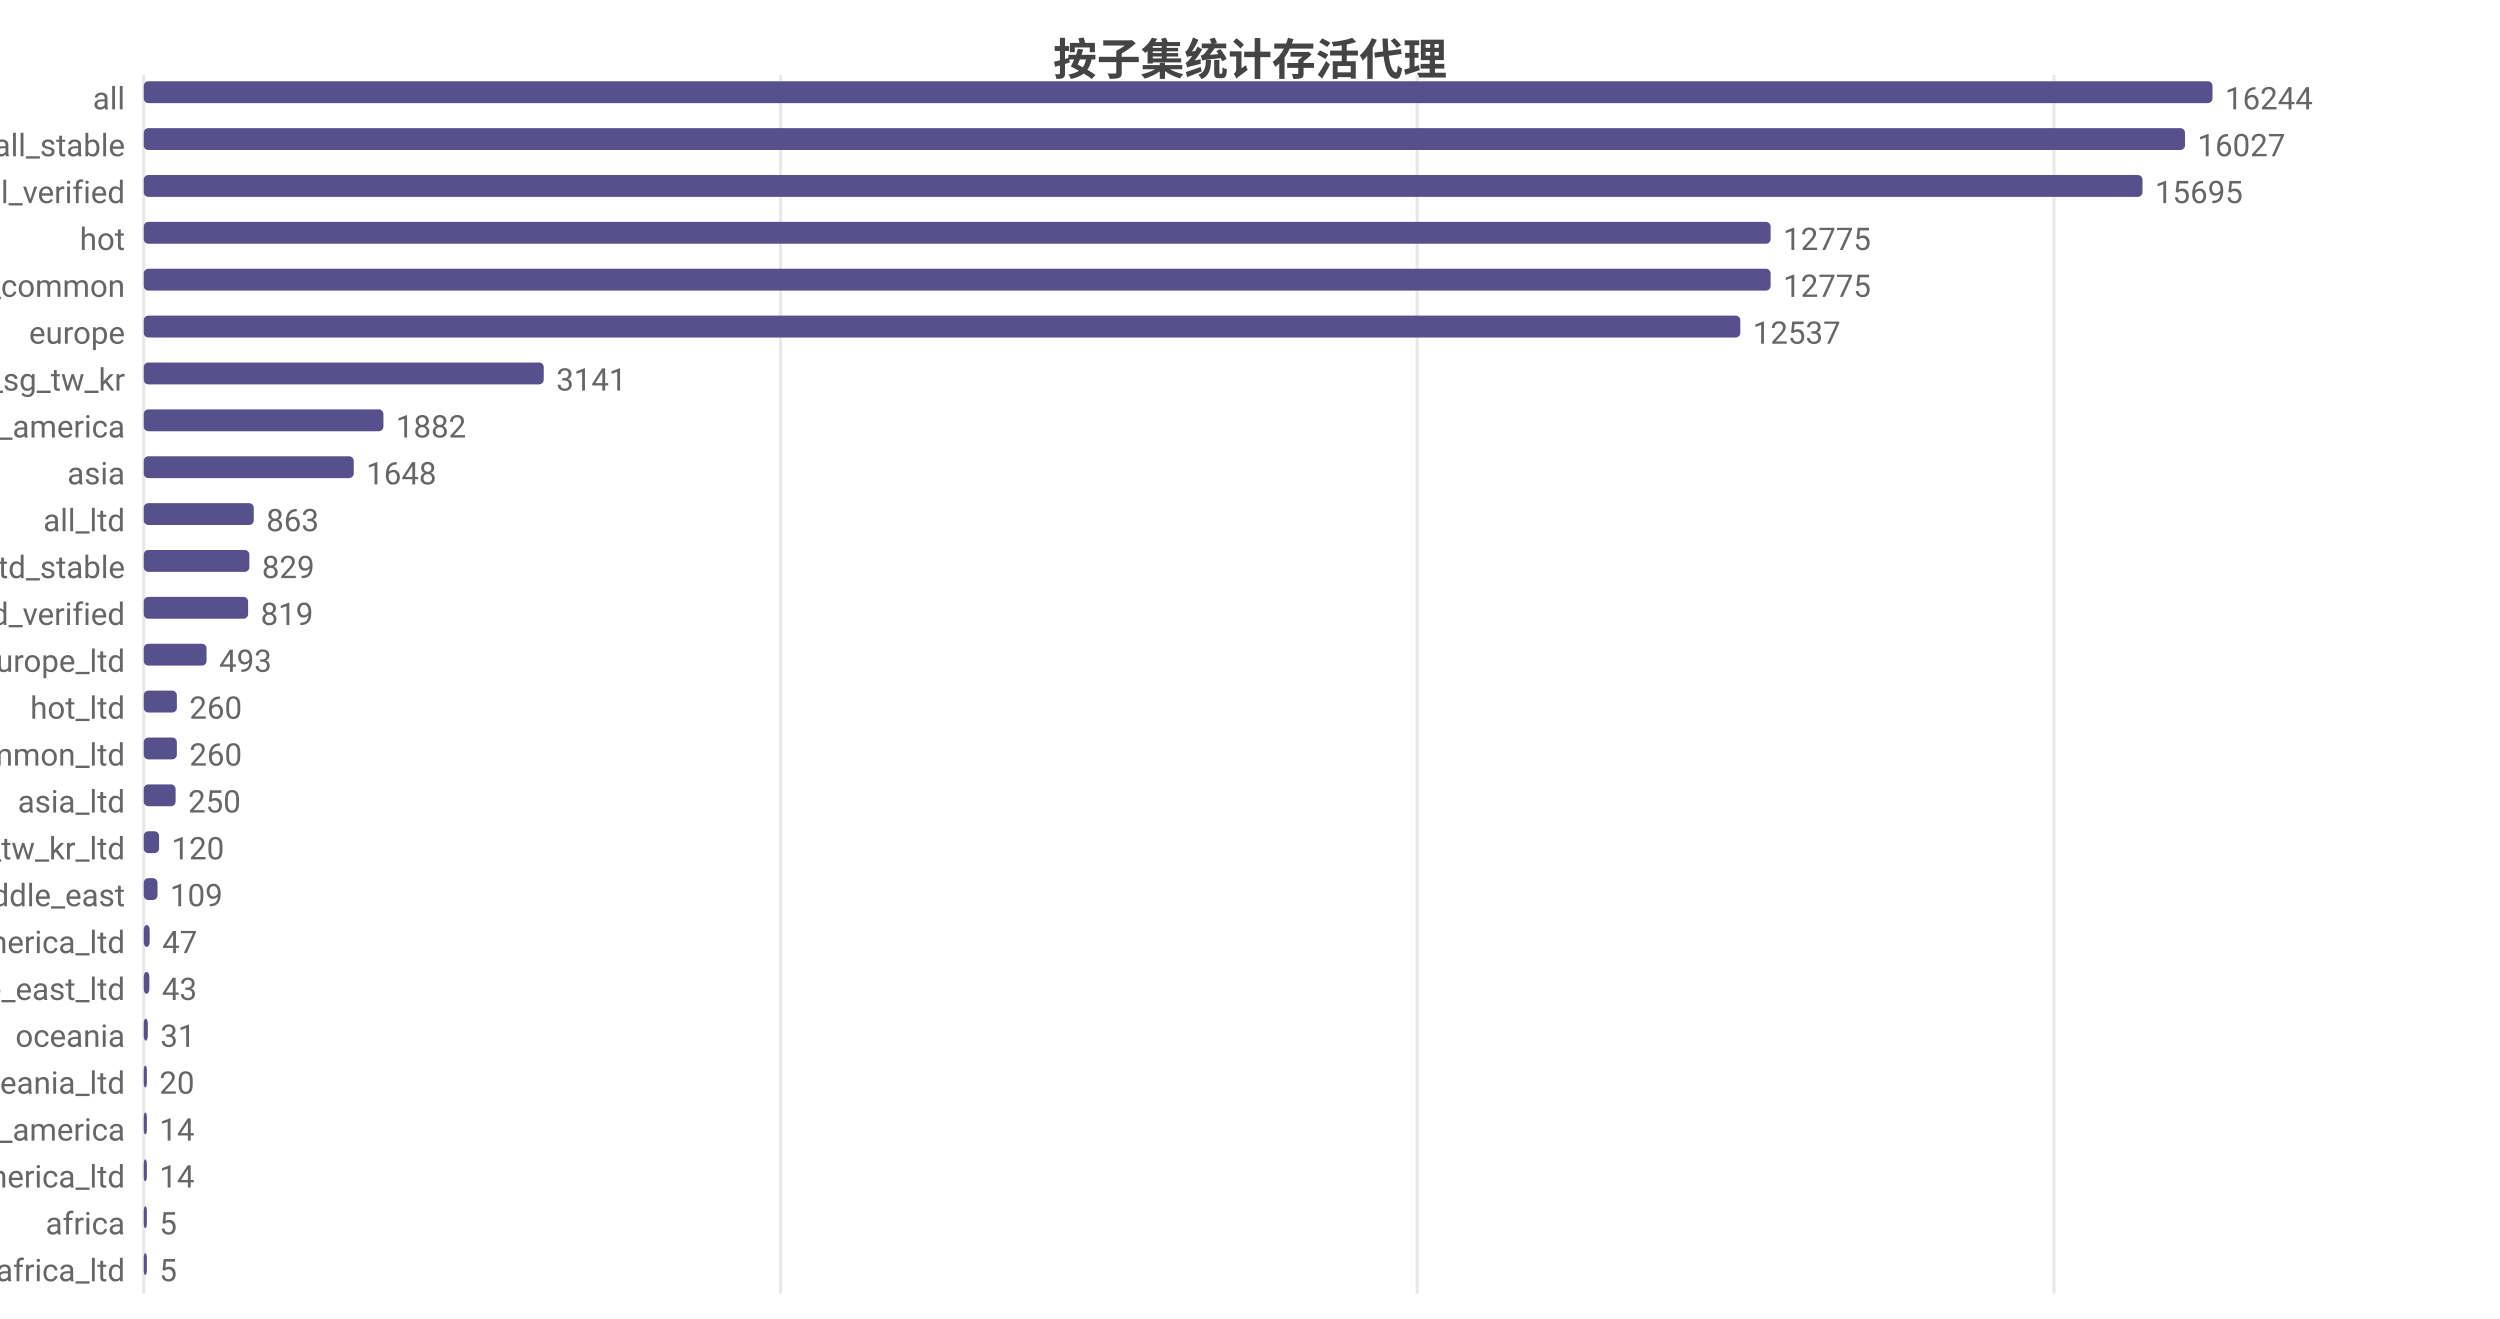
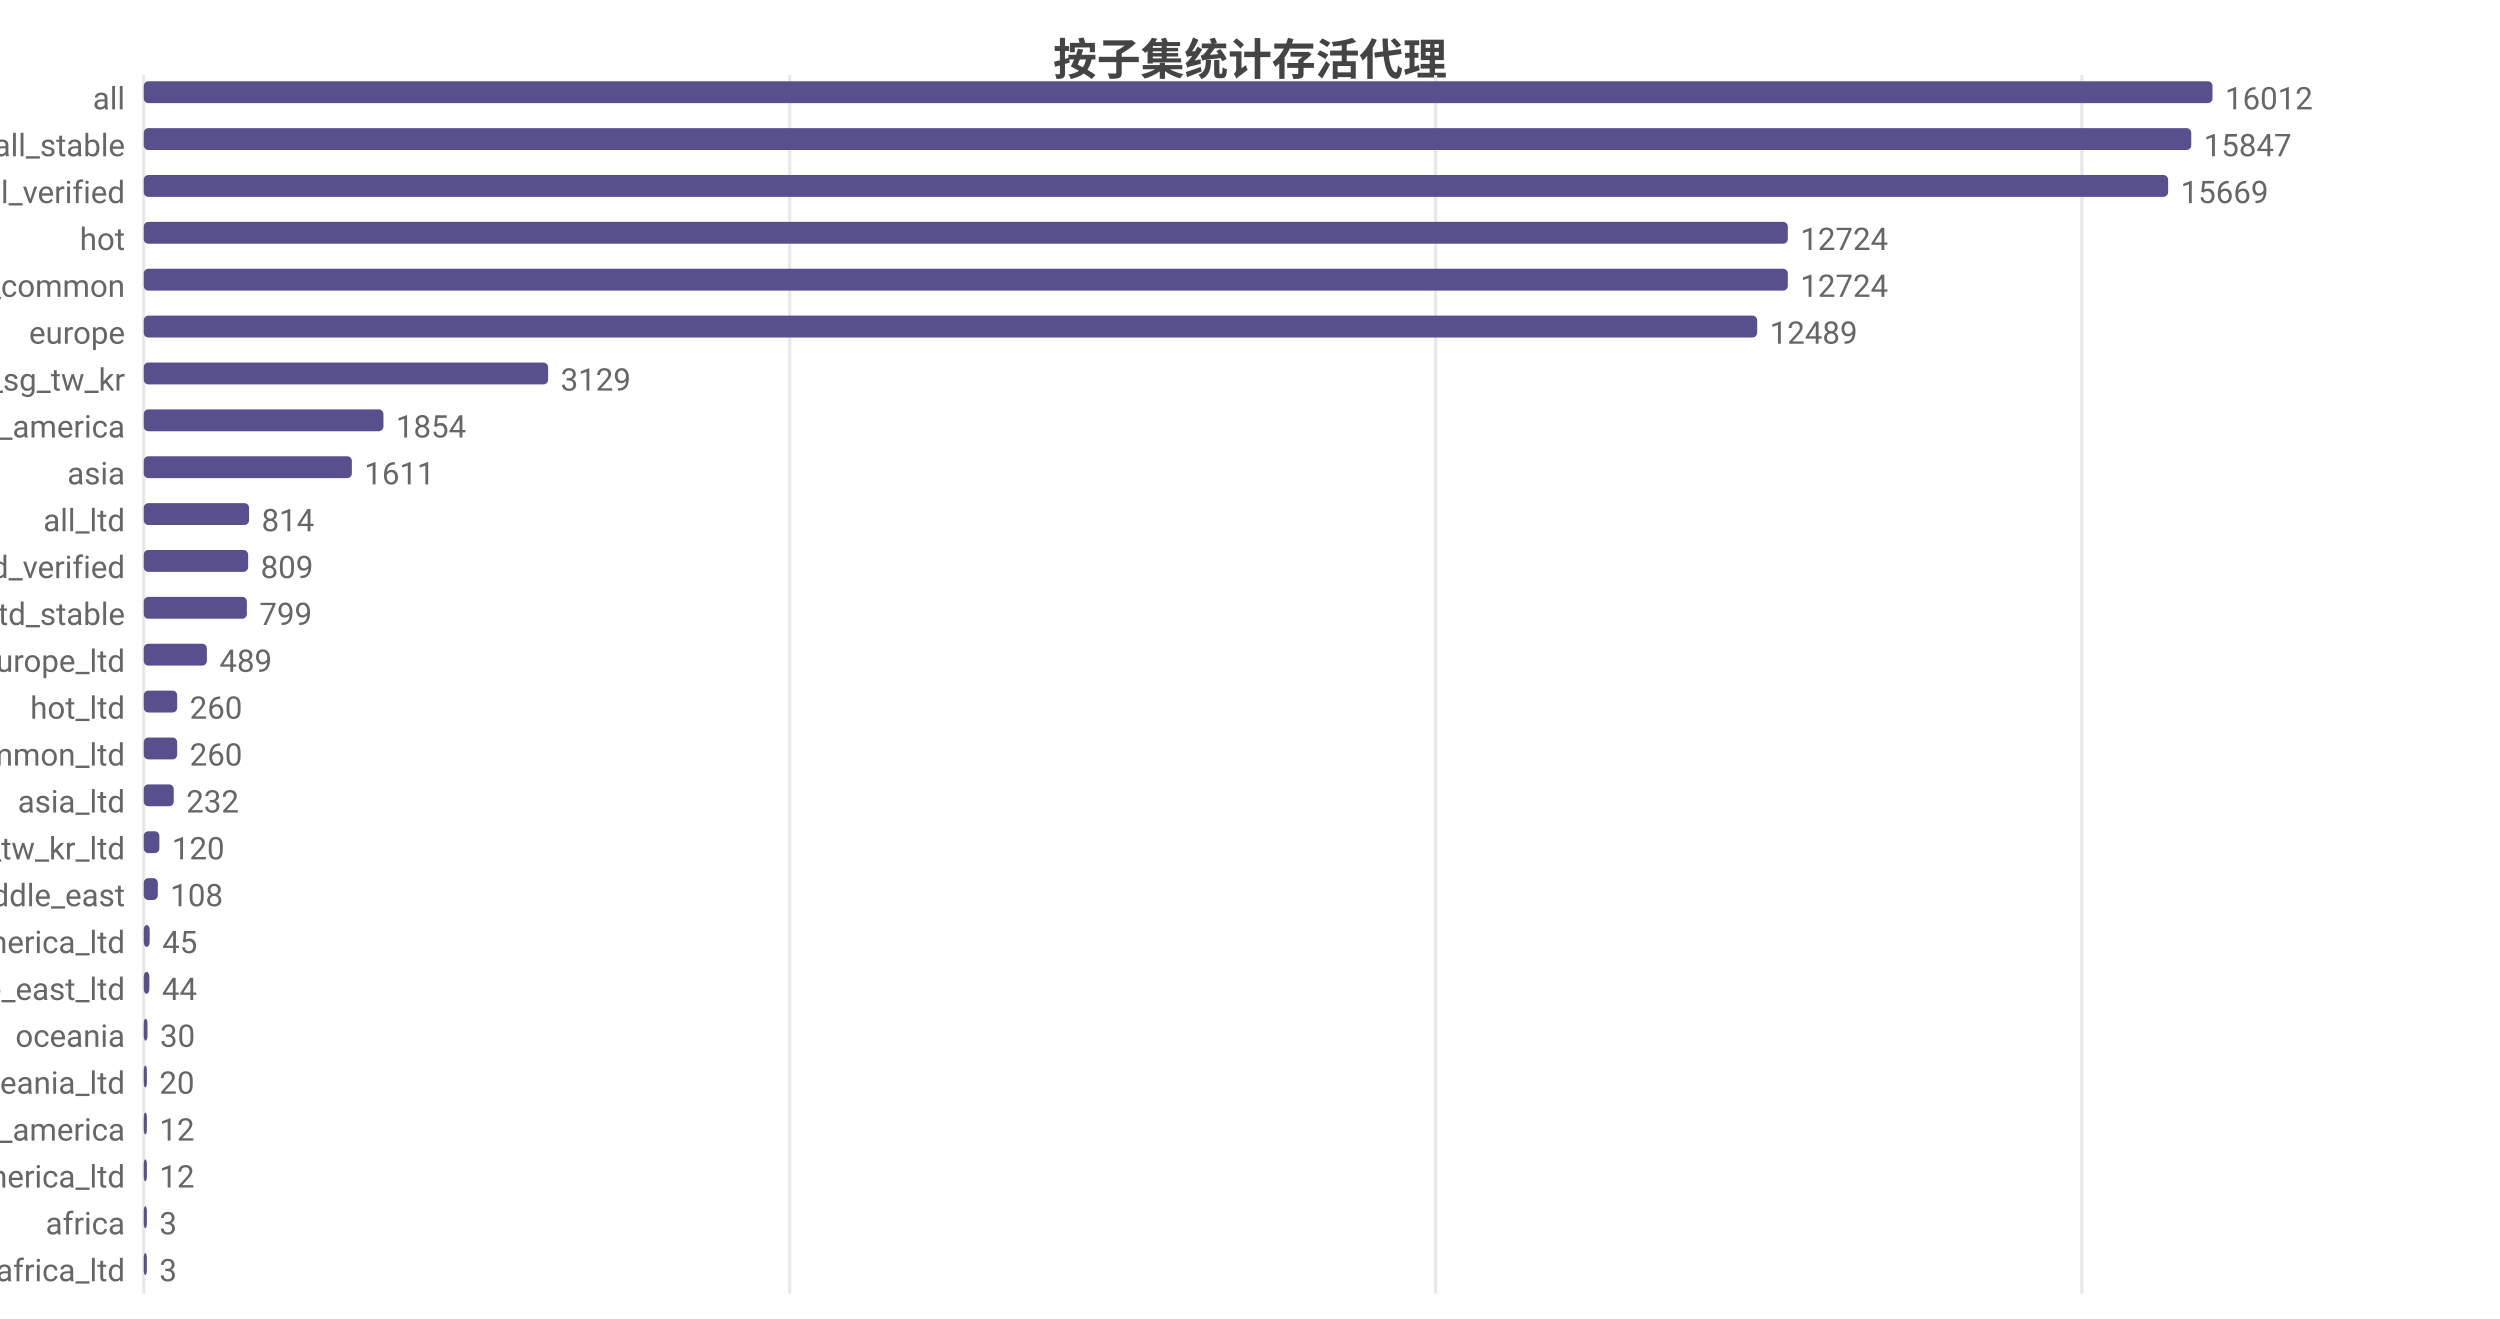
<svg xmlns="http://www.w3.org/2000/svg" width="800" height="422" viewBox="0 0 800 422">
  <rect width="800" height="422" fill="#ffffff" />
  <style>text{font-family:system-ui,-apple-system,'Segoe UI',Roboto,'PingFang SC','Microsoft YaHei','Noto Sans CJK SC',sans-serif}.g{stroke:#e8e8e8;stroke-width:1}.a{stroke:#999;stroke-width:1}.t{font-size:10px;fill:#666}.m{font-size:10px;text-anchor:middle;fill:#666}.e{font-size:10px;text-anchor:end;fill:#666}.l{font-size:11px;fill:#333}.tt{font-size:14px;font-weight:600;text-anchor:middle;fill:#444}.em{font-size:13px;text-anchor:middle;fill:#999}</style>
  <text class="tt" x="400.0" y="24">按子集统计存活代理</text>
  <line class="g" x1="46" y1="24" x2="46" y2="414" />
-   <line class="g" x1="249.8" y1="24" x2="249.8" y2="414" />
-   <line class="g" x1="453.5" y1="24" x2="453.5" y2="414" />
-   <line class="g" x1="657.3" y1="24" x2="657.3" y2="414" />
+   <line class="g" x1="252.7" y1="24" x2="252.7" y2="414" />
+   <line class="g" x1="459.4" y1="24" x2="459.4" y2="414" />
+   <line class="g" x1="666.2" y1="24" x2="666.2" y2="414" />
  <text class="e" x="40" y="35">all</text>
  <rect x="46" y="26" width="662" height="7" fill="#58508d" rx="1.5" />
-   <text class="t" x="712" y="35">16244</text>
+   <text class="t" x="712" y="35">16012</text>
  <text class="e" x="40" y="50">all_stable</text>
-   <rect x="46" y="41" width="653.2" height="7" fill="#58508d" rx="1.5" />
-   <text class="t" x="703.2" y="50">16027</text>
+   <rect x="46" y="41" width="655.2" height="7" fill="#58508d" rx="1.5" />
+   <text class="t" x="705.2" y="50">15847</text>
  <text class="e" x="40" y="65">all_verified</text>
-   <rect x="46" y="56" width="639.6" height="7" fill="#58508d" rx="1.5" />
-   <text class="t" x="689.6" y="65">15695</text>
+   <rect x="46" y="56" width="647.8" height="7" fill="#58508d" rx="1.5" />
+   <text class="t" x="697.8" y="65">15669</text>
  <text class="e" x="40" y="80">hot</text>
-   <rect x="46" y="71" width="520.6" height="7" fill="#58508d" rx="1.5" />
-   <text class="t" x="570.6" y="80">12775</text>
+   <rect x="46" y="71" width="526.1" height="7" fill="#58508d" rx="1.5" />
+   <text class="t" x="576.1" y="80">12724</text>
  <text class="e" x="40" y="95">cn_common</text>
-   <rect x="46" y="86" width="520.6" height="7" fill="#58508d" rx="1.5" />
-   <text class="t" x="570.6" y="95">12775</text>
+   <rect x="46" y="86" width="526.1" height="7" fill="#58508d" rx="1.5" />
+   <text class="t" x="576.1" y="95">12724</text>
  <text class="e" x="40" y="110">europe</text>
-   <rect x="46" y="101" width="510.9" height="7" fill="#58508d" rx="1.5" />
-   <text class="t" x="560.9" y="110">12537</text>
+   <rect x="46" y="101" width="516.3" height="7" fill="#58508d" rx="1.5" />
+   <text class="t" x="566.3" y="110">12489</text>
  <text class="e" x="40" y="125">hk_us_jp_sg_tw_kr</text>
-   <rect x="46" y="116" width="128.0" height="7" fill="#58508d" rx="1.5" />
-   <text class="t" x="178.0" y="125">3141</text>
+   <rect x="46" y="116" width="129.4" height="7" fill="#58508d" rx="1.5" />
+   <text class="t" x="179.4" y="125">3129</text>
  <text class="e" x="40" y="140">north_america</text>
  <rect x="46" y="131" width="76.7" height="7" fill="#58508d" rx="1.5" />
-   <text class="t" x="126.7" y="140">1882</text>
+   <text class="t" x="126.7" y="140">1854</text>
  <text class="e" x="40" y="155">asia</text>
-   <rect x="46" y="146" width="67.2" height="7" fill="#58508d" rx="1.5" />
-   <text class="t" x="117.2" y="155">1648</text>
+   <rect x="46" y="146" width="66.6" height="7" fill="#58508d" rx="1.5" />
+   <text class="t" x="116.6" y="155">1611</text>
  <text class="e" x="40" y="170">all_ltd</text>
-   <rect x="46" y="161" width="35.2" height="7" fill="#58508d" rx="1.5" />
-   <text class="t" x="85.2" y="170">863</text>
-   <text class="e" x="40" y="185">all_ltd_stable</text>
-   <rect x="46" y="176" width="33.8" height="7" fill="#58508d" rx="1.5" />
-   <text class="t" x="83.8" y="185">829</text>
-   <text class="e" x="40" y="200">all_ltd_verified</text>
-   <rect x="46" y="191" width="33.4" height="7" fill="#58508d" rx="1.5" />
-   <text class="t" x="83.4" y="200">819</text>
+   <rect x="46" y="161" width="33.7" height="7" fill="#58508d" rx="1.5" />
+   <text class="t" x="83.7" y="170">814</text>
+   <text class="e" x="40" y="185">all_ltd_verified</text>
+   <rect x="46" y="176" width="33.4" height="7" fill="#58508d" rx="1.5" />
+   <text class="t" x="83.4" y="185">809</text>
+   <text class="e" x="40" y="200">all_ltd_stable</text>
+   <rect x="46" y="191" width="33.0" height="7" fill="#58508d" rx="1.5" />
+   <text class="t" x="83.0" y="200">799</text>
  <text class="e" x="40" y="215">europe_ltd</text>
-   <rect x="46" y="206" width="20.1" height="7" fill="#58508d" rx="1.5" />
-   <text class="t" x="70.1" y="215">493</text>
+   <rect x="46" y="206" width="20.2" height="7" fill="#58508d" rx="1.5" />
+   <text class="t" x="70.2" y="215">489</text>
  <text class="e" x="40" y="230">hot_ltd</text>
-   <rect x="46" y="221" width="10.6" height="7" fill="#58508d" rx="1.5" />
-   <text class="t" x="60.6" y="230">260</text>
+   <rect x="46" y="221" width="10.7" height="7" fill="#58508d" rx="1.5" />
+   <text class="t" x="60.7" y="230">260</text>
  <text class="e" x="40" y="245">cn_common_ltd</text>
-   <rect x="46" y="236" width="10.6" height="7" fill="#58508d" rx="1.5" />
-   <text class="t" x="60.6" y="245">260</text>
+   <rect x="46" y="236" width="10.7" height="7" fill="#58508d" rx="1.5" />
+   <text class="t" x="60.7" y="245">260</text>
  <text class="e" x="40" y="260">asia_ltd</text>
-   <rect x="46" y="251" width="10.2" height="7" fill="#58508d" rx="1.5" />
-   <text class="t" x="60.2" y="260">250</text>
+   <rect x="46" y="251" width="9.6" height="7" fill="#58508d" rx="1.5" />
+   <text class="t" x="59.6" y="260">232</text>
  <text class="e" x="40" y="275">hk_us_jp_sg_tw_kr_ltd</text>
-   <rect x="46" y="266" width="4.9" height="7" fill="#58508d" rx="1.5" />
-   <text class="t" x="54.9" y="275">120</text>
+   <rect x="46" y="266" width="5.0" height="7" fill="#58508d" rx="1.5" />
+   <text class="t" x="55.0" y="275">120</text>
  <text class="e" x="40" y="290">middle_east</text>
-   <rect x="46" y="281" width="4.4" height="7" fill="#58508d" rx="1.5" />
-   <text class="t" x="54.4" y="290">109</text>
+   <rect x="46" y="281" width="4.5" height="7" fill="#58508d" rx="1.5" />
+   <text class="t" x="54.5" y="290">108</text>
  <text class="e" x="40" y="305">north_america_ltd</text>
  <rect x="46" y="296" width="1.9" height="7" fill="#58508d" rx="1.5" />
-   <text class="t" x="51.9" y="305">47</text>
+   <text class="t" x="51.9" y="305">45</text>
  <text class="e" x="40" y="320">middle_east_ltd</text>
  <rect x="46" y="311" width="1.8" height="7" fill="#58508d" rx="1.5" />
-   <text class="t" x="51.8" y="320">43</text>
+   <text class="t" x="51.8" y="320">44</text>
  <text class="e" x="40" y="335">oceania</text>
-   <rect x="46" y="326" width="1.3" height="7" fill="#58508d" rx="1.5" />
-   <text class="t" x="51.3" y="335">31</text>
+   <rect x="46" y="326" width="1.2" height="7" fill="#58508d" rx="1.5" />
+   <text class="t" x="51.2" y="335">30</text>
  <text class="e" x="40" y="350">oceania_ltd</text>
  <rect x="46" y="341" width="1" height="7" fill="#58508d" rx="1.5" />
  <text class="t" x="51" y="350">20</text>
  <text class="e" x="40" y="365">south_america</text>
  <rect x="46" y="356" width="1" height="7" fill="#58508d" rx="1.5" />
-   <text class="t" x="51" y="365">14</text>
+   <text class="t" x="51" y="365">12</text>
  <text class="e" x="40" y="380">south_america_ltd</text>
  <rect x="46" y="371" width="1" height="7" fill="#58508d" rx="1.5" />
-   <text class="t" x="51" y="380">14</text>
+   <text class="t" x="51" y="380">12</text>
  <text class="e" x="40" y="395">africa</text>
  <rect x="46" y="386" width="1" height="7" fill="#58508d" rx="1.5" />
-   <text class="t" x="51" y="395">5</text>
+   <text class="t" x="51" y="395">3</text>
  <text class="e" x="40" y="410">africa_ltd</text>
  <rect x="46" y="401" width="1" height="7" fill="#58508d" rx="1.5" />
-   <text class="t" x="51" y="410">5</text>
+   <text class="t" x="51" y="410">3</text>
</svg>
